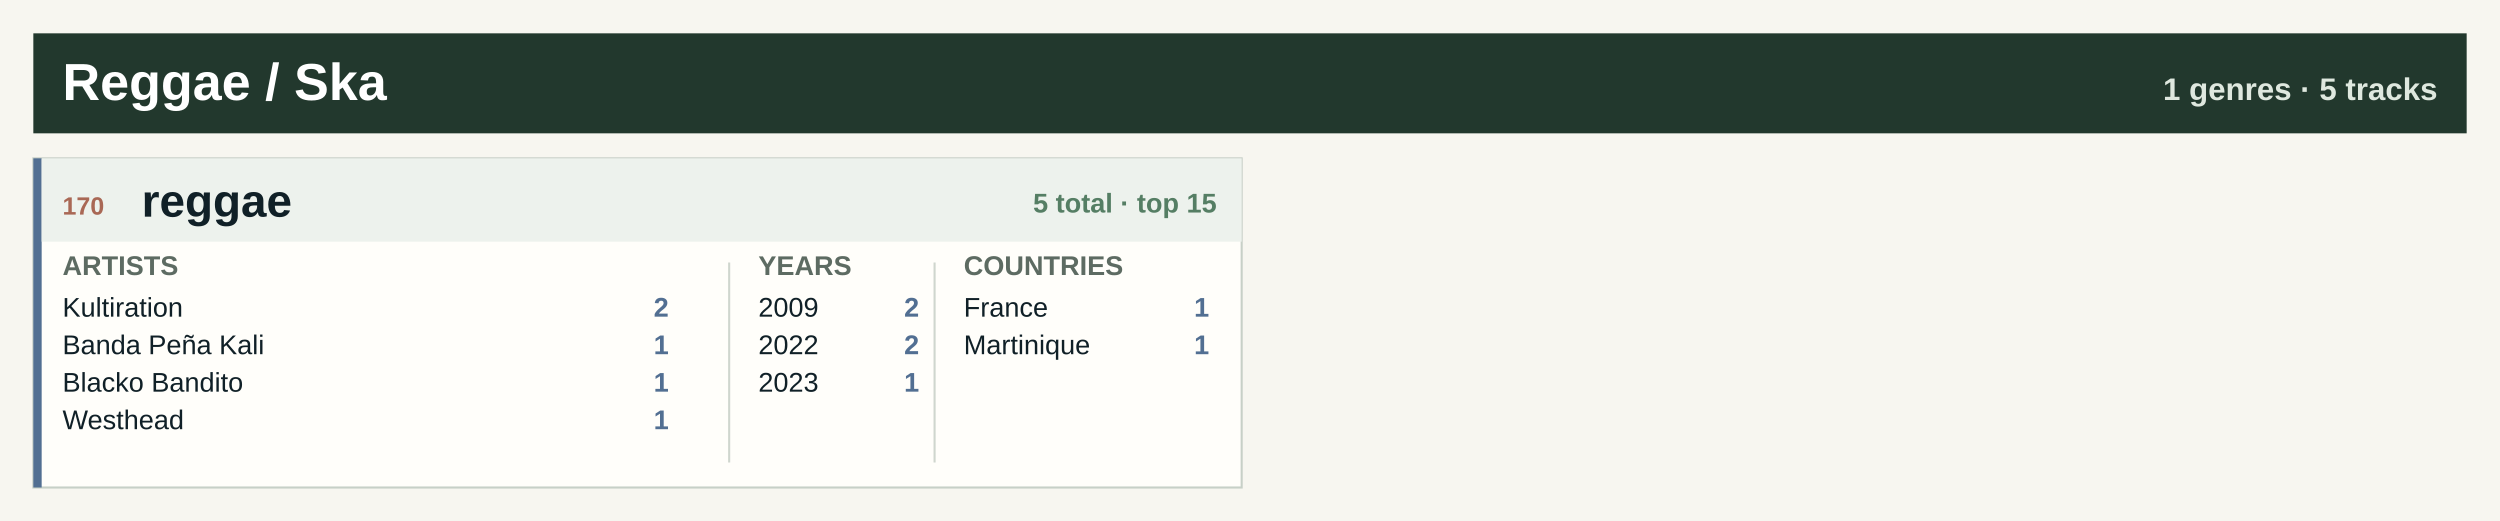
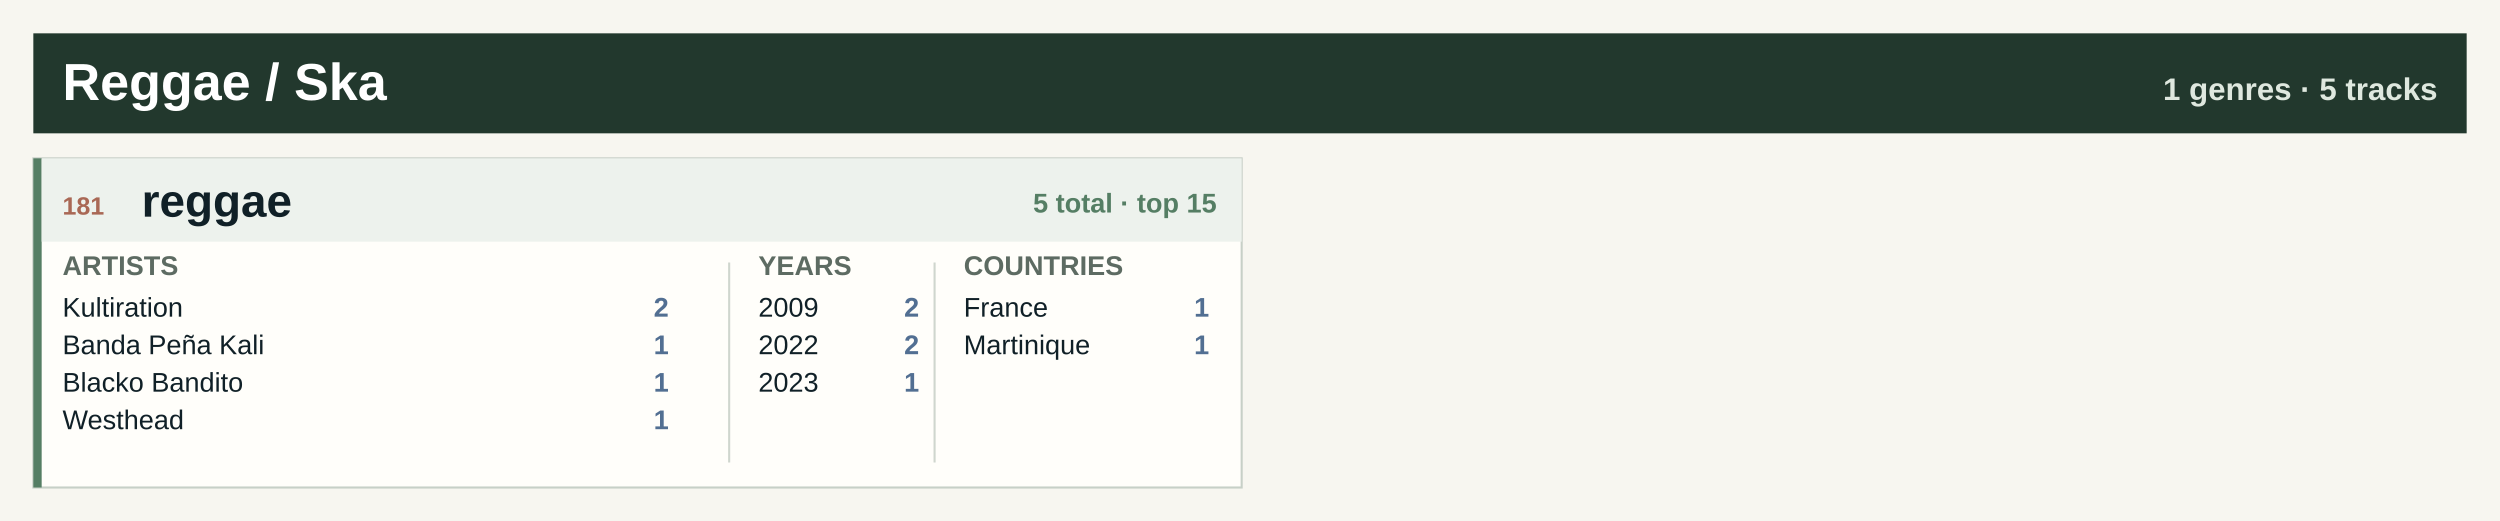
<svg xmlns="http://www.w3.org/2000/svg" width="1200" height="250" viewBox="0 0 1200 250" role="img" aria-label="Reggae / Ska genre atlas">
  <rect width="1200" height="250" fill="#f7f6f0" />
  <rect x="16" y="16" width="1168" height="48" fill="#22382d" />
  <text x="30.0" y="48.0" font-family="Segoe UI, Arial, sans-serif" font-size="25" font-weight="800" fill="#ffffff" text-anchor="start">Reggae / Ska</text>
  <text x="1170.0" y="48.0" font-family="Segoe UI, Arial, sans-serif" font-size="15" font-weight="800" fill="#dfe8df" text-anchor="end">1 genres · 5 tracks</text>
  <rect x="16.0" y="76.0" width="580.0" height="158" fill="#fffefa" stroke="#c7d0c7" />
-   <rect x="16.0" y="76.0" width="4" height="158" fill="#526f92" />
+   <rect x="16.0" y="76.0" width="4" height="158" fill="#557e64" />
  <rect x="20.0" y="76.0" width="576.0" height="40" fill="#edf2ed" />
-   <text x="30.0" y="103.0" font-family="Segoe UI, Arial, sans-serif" font-size="12" font-weight="800" fill="#a96855" text-anchor="start">170</text>
+   <text x="30.0" y="103.0" font-family="Segoe UI, Arial, sans-serif" font-size="12" font-weight="800" fill="#a96855" text-anchor="start">181</text>
  <text x="68.0" y="104.0" font-family="Segoe UI, Arial, sans-serif" font-size="22" font-weight="800" fill="#102027" text-anchor="start">reggae</text>
  <text x="584.0" y="102.0" font-family="Segoe UI, Arial, sans-serif" font-size="13" font-weight="800" fill="#557e64" text-anchor="end">5 total · top 15</text>
  <text x="30.0" y="132.0" font-family="Segoe UI, Arial, sans-serif" font-size="13" font-weight="800" fill="#5d6b62" text-anchor="start">ARTISTS</text>
  <text x="364.0" y="132.0" font-family="Segoe UI, Arial, sans-serif" font-size="13" font-weight="800" fill="#5d6b62" text-anchor="start">YEARS</text>
  <text x="462.6" y="132.0" font-family="Segoe UI, Arial, sans-serif" font-size="13" font-weight="800" fill="#5d6b62" text-anchor="start">COUNTRIES</text>
  <line x1="350.0" y1="126.0" x2="350.0" y2="222.0" stroke="#cfd6ce" />
  <line x1="448.6" y1="126.0" x2="448.6" y2="222.0" stroke="#cfd6ce" />
  <text x="30.0" y="152.0" font-family="Segoe UI, Arial, sans-serif" font-size="13" font-weight="400" fill="#102027" text-anchor="start">Kultiration</text>
  <text x="321.0" y="152.0" font-family="Segoe UI, Arial, sans-serif" font-size="13" font-weight="800" fill="#526f92" text-anchor="end">2</text>
  <text x="30.0" y="170.0" font-family="Segoe UI, Arial, sans-serif" font-size="13" font-weight="400" fill="#102027" text-anchor="start">Banda Peña Kali</text>
  <text x="321.0" y="170.0" font-family="Segoe UI, Arial, sans-serif" font-size="13" font-weight="800" fill="#526f92" text-anchor="end">1</text>
  <text x="30.0" y="188.0" font-family="Segoe UI, Arial, sans-serif" font-size="13" font-weight="400" fill="#102027" text-anchor="start">Blacko Bandito</text>
  <text x="321.0" y="188.0" font-family="Segoe UI, Arial, sans-serif" font-size="13" font-weight="800" fill="#526f92" text-anchor="end">1</text>
  <text x="30.0" y="206.0" font-family="Segoe UI, Arial, sans-serif" font-size="13" font-weight="400" fill="#102027" text-anchor="start">Westhead</text>
  <text x="321.0" y="206.0" font-family="Segoe UI, Arial, sans-serif" font-size="13" font-weight="800" fill="#526f92" text-anchor="end">1</text>
  <text x="364.0" y="152.0" font-family="Segoe UI, Arial, sans-serif" font-size="13" font-weight="400" fill="#102027" text-anchor="start">2009</text>
  <text x="441.2" y="152.0" font-family="Segoe UI, Arial, sans-serif" font-size="13" font-weight="800" fill="#526f92" text-anchor="end">2</text>
  <text x="364.0" y="170.0" font-family="Segoe UI, Arial, sans-serif" font-size="13" font-weight="400" fill="#102027" text-anchor="start">2022</text>
  <text x="441.2" y="170.0" font-family="Segoe UI, Arial, sans-serif" font-size="13" font-weight="800" fill="#526f92" text-anchor="end">2</text>
  <text x="364.0" y="188.0" font-family="Segoe UI, Arial, sans-serif" font-size="13" font-weight="400" fill="#102027" text-anchor="start">2023</text>
  <text x="441.2" y="188.0" font-family="Segoe UI, Arial, sans-serif" font-size="13" font-weight="800" fill="#526f92" text-anchor="end">1</text>
  <text x="462.6" y="152.0" font-family="Segoe UI, Arial, sans-serif" font-size="13" font-weight="400" fill="#102027" text-anchor="start">France</text>
  <text x="580.4" y="152.0" font-family="Segoe UI, Arial, sans-serif" font-size="13" font-weight="800" fill="#526f92" text-anchor="end">1</text>
  <text x="462.6" y="170.0" font-family="Segoe UI, Arial, sans-serif" font-size="13" font-weight="400" fill="#102027" text-anchor="start">Martinique</text>
  <text x="580.4" y="170.0" font-family="Segoe UI, Arial, sans-serif" font-size="13" font-weight="800" fill="#526f92" text-anchor="end">1</text>
</svg>
